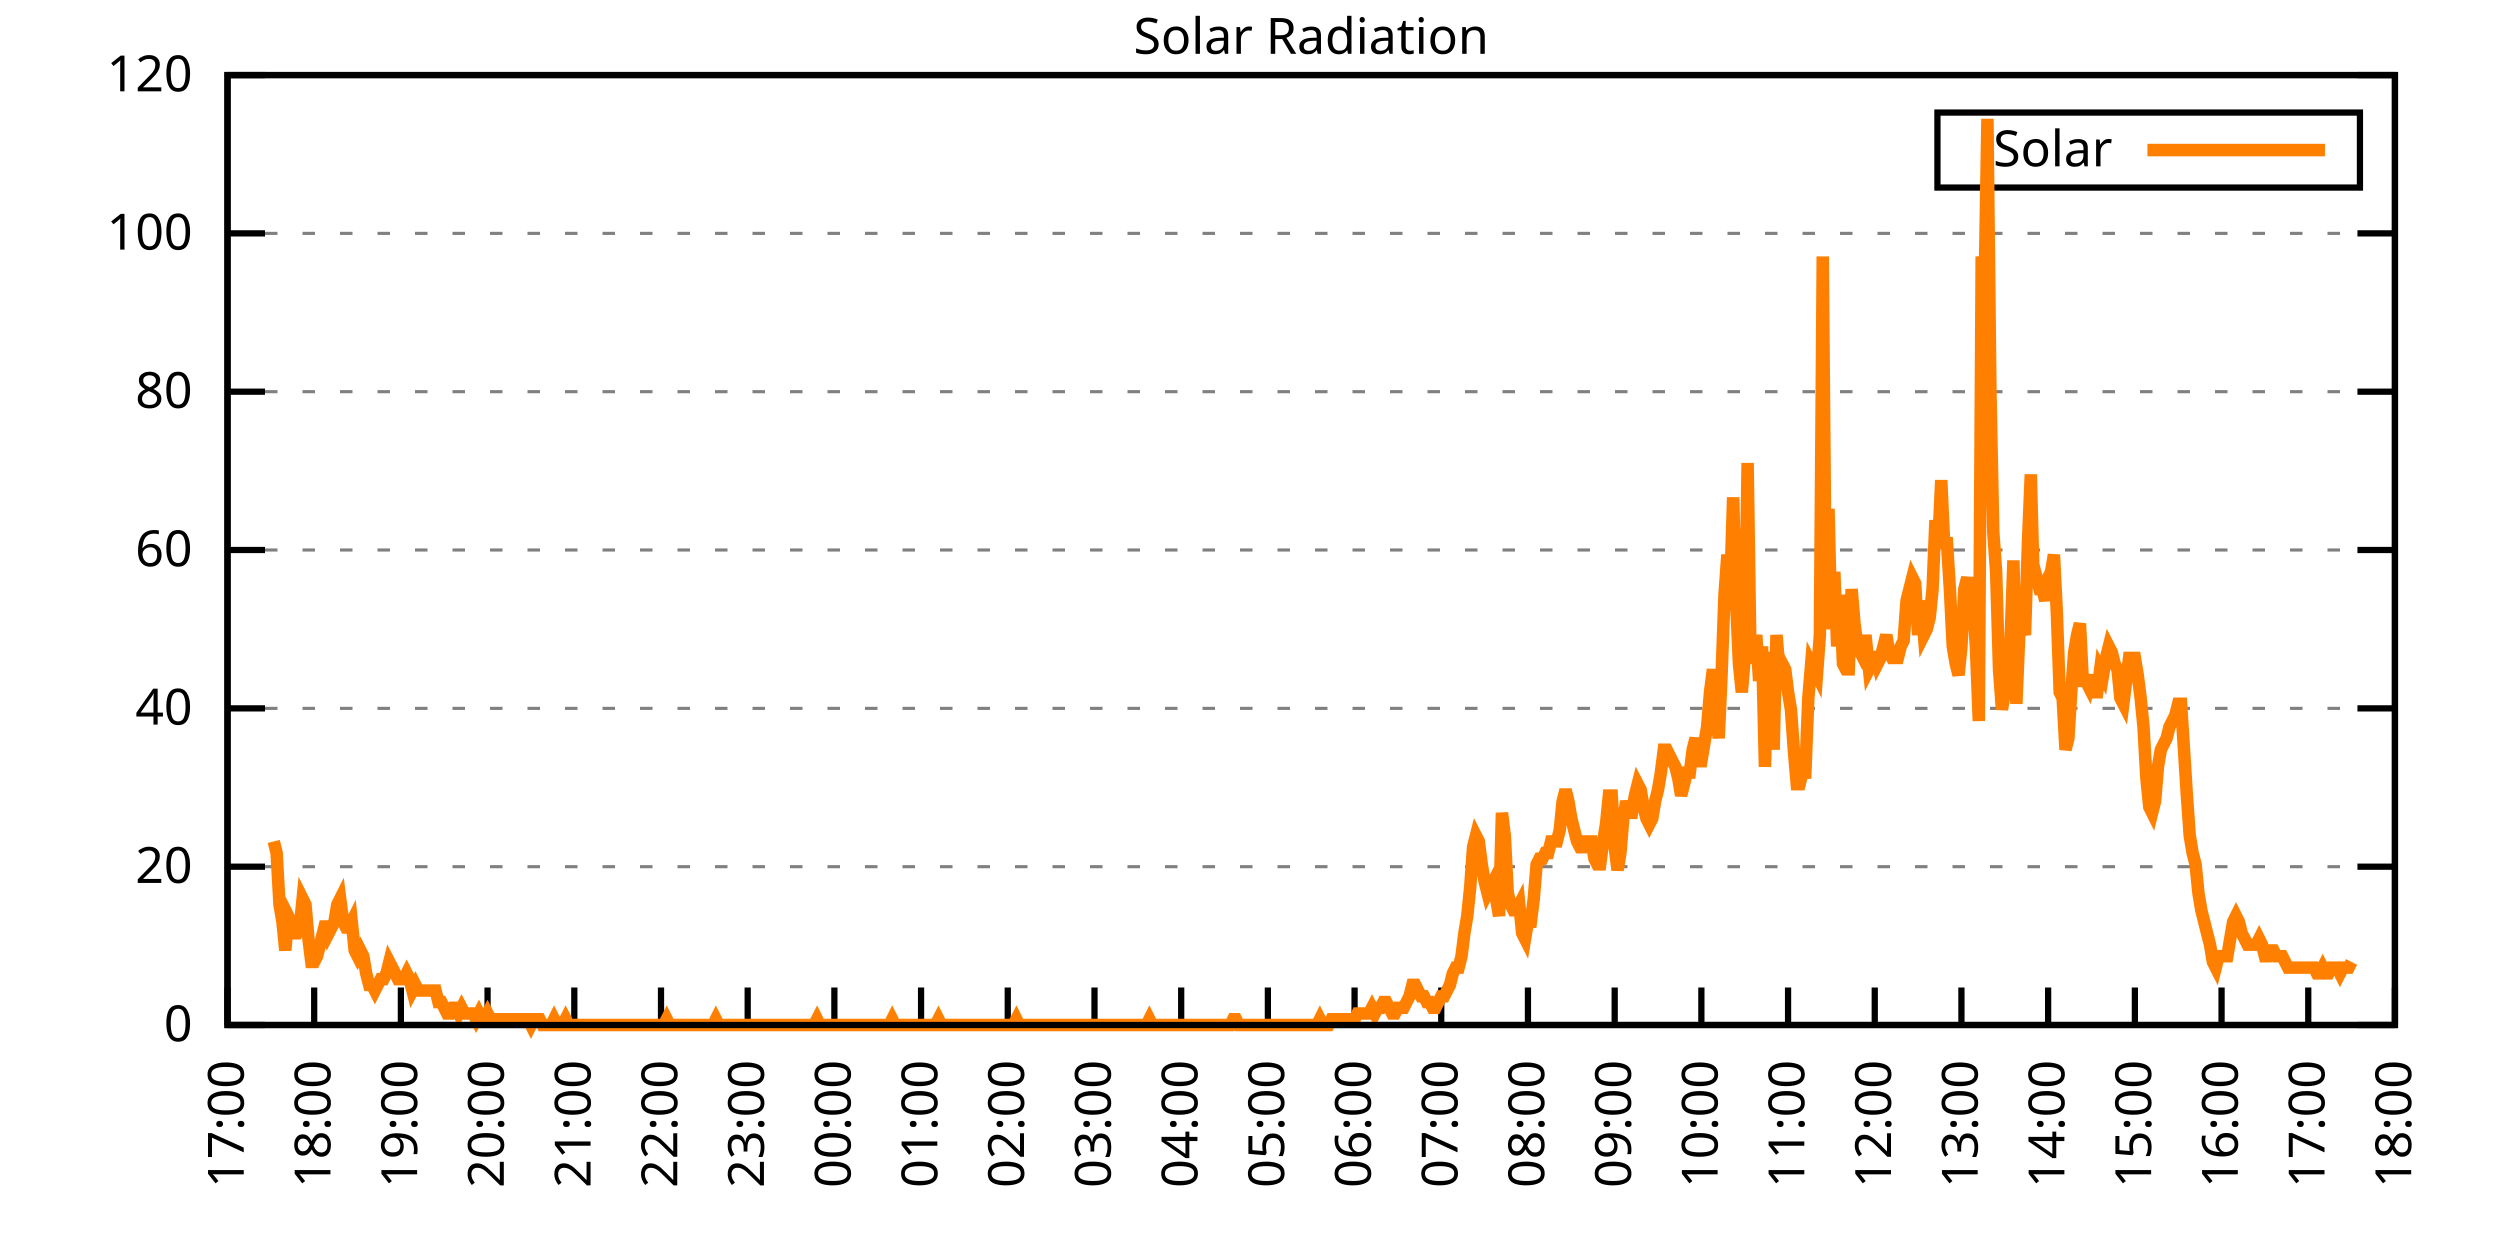
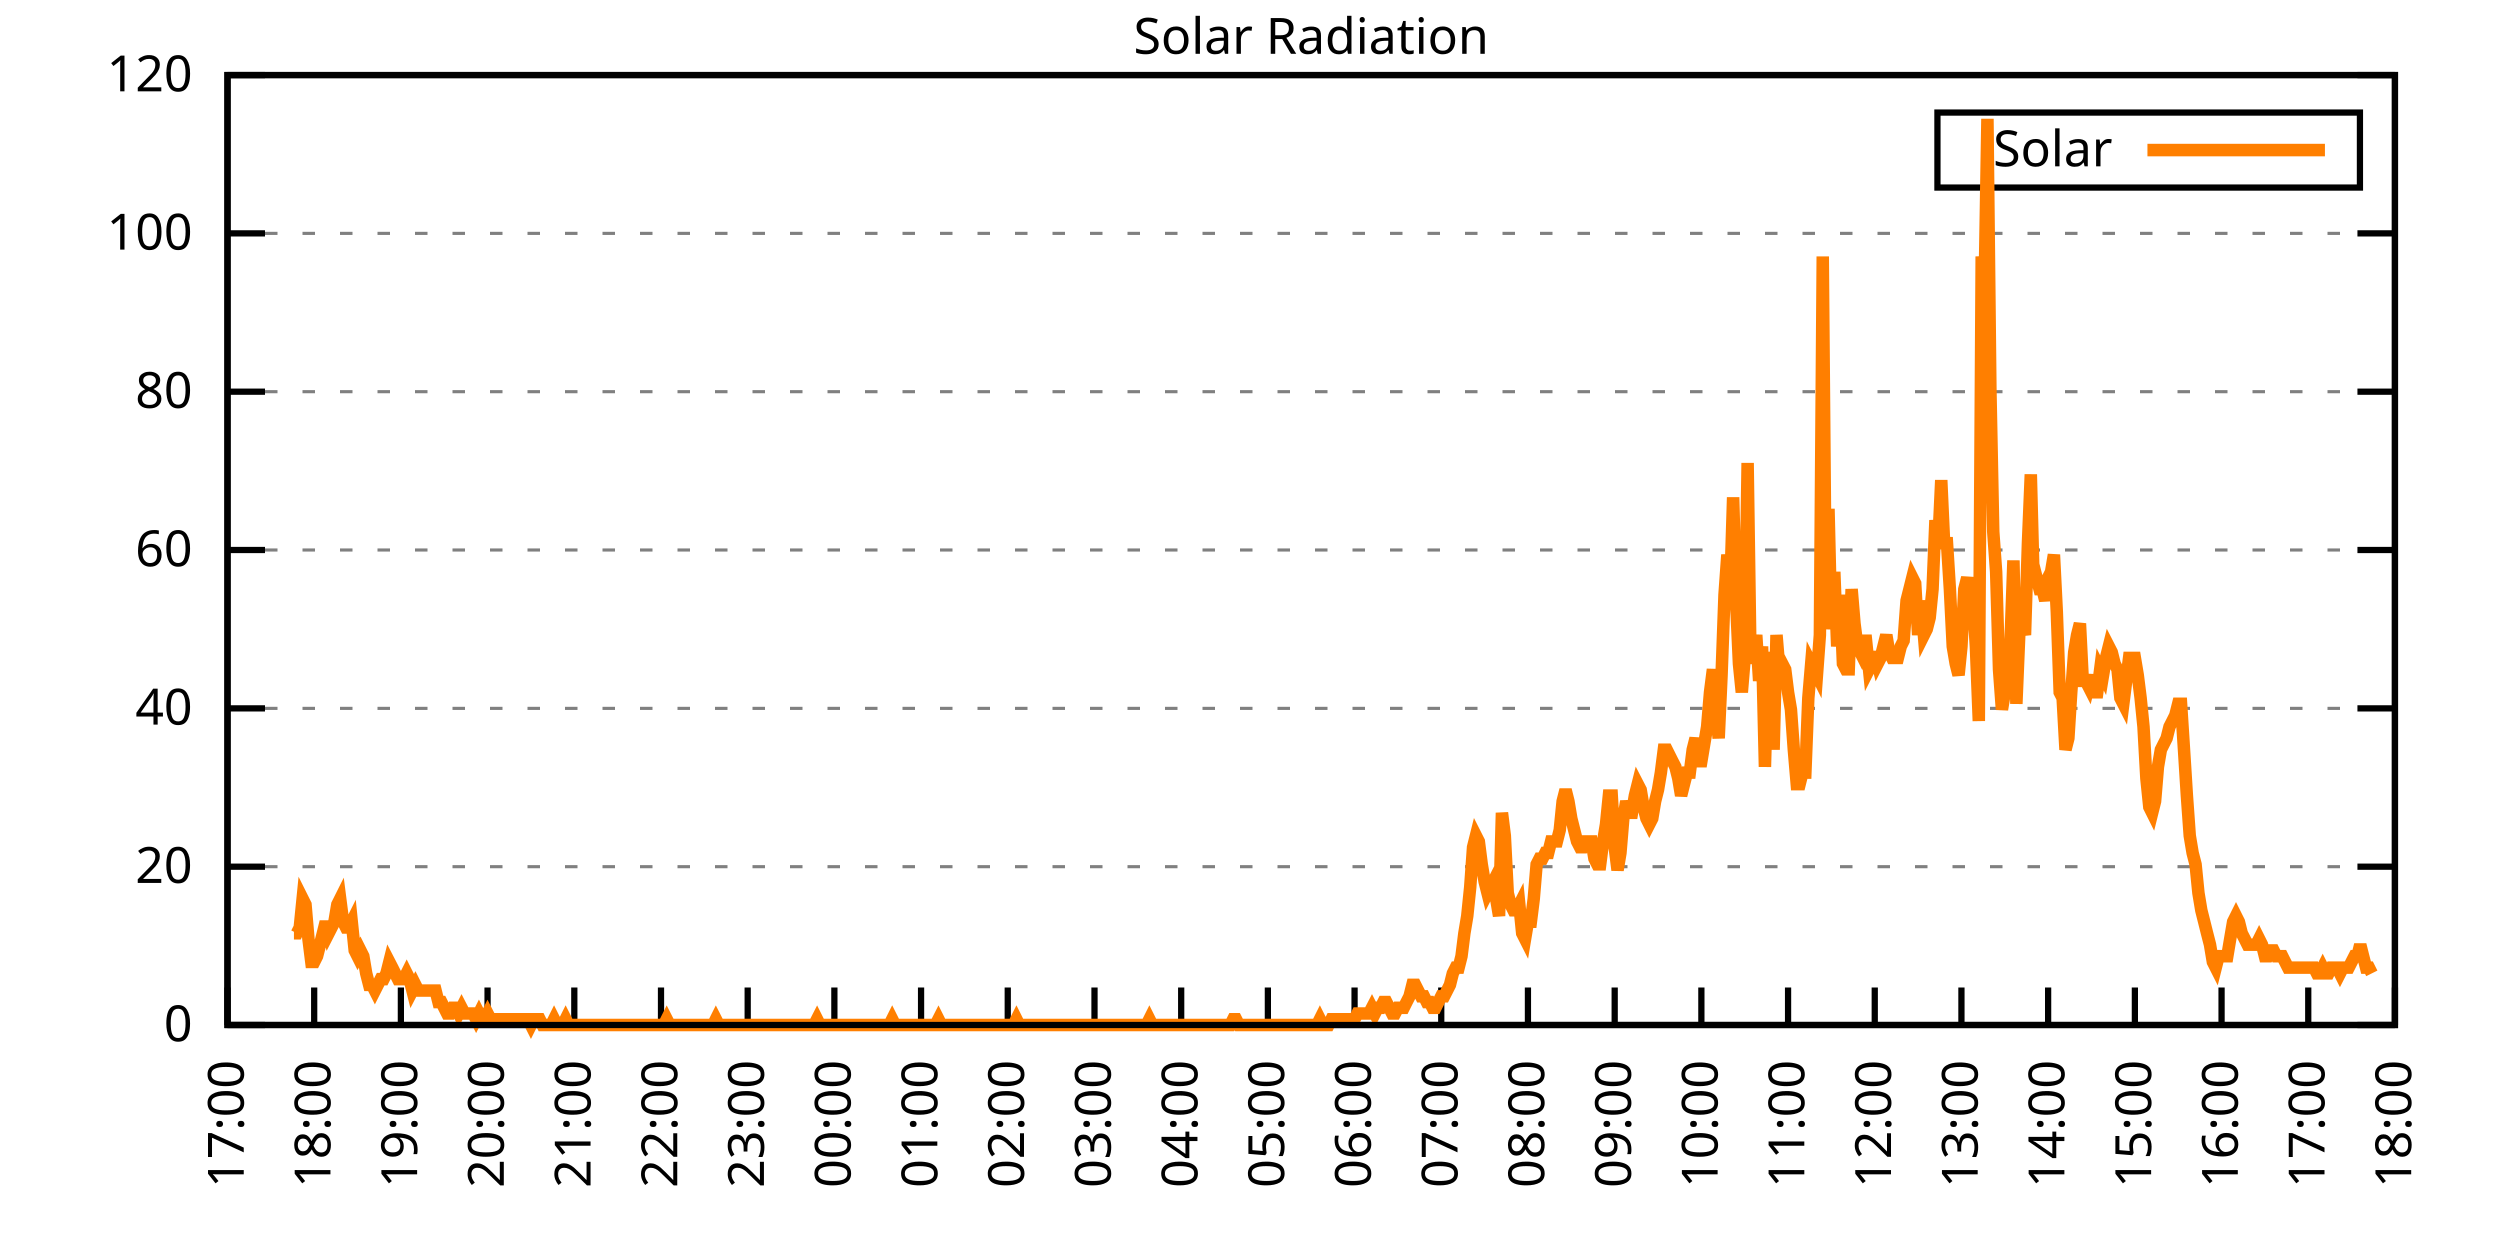
<svg xmlns="http://www.w3.org/2000/svg" xmlns:xlink="http://www.w3.org/1999/xlink" width="400" height="200" viewBox="0 0 400 200">
  <g id="gnuplot_canvas">
    <rect x="0" y="0" width="400" height="200" fill="none" />
    <defs>
      <circle id="gpDot" r="0.5" stroke-width="0.5" stroke="currentColor" />
      <path id="gpPt0" stroke-width="0.333" stroke="currentColor" d="M-1,0 h2 M0,-1 v2" />
      <path id="gpPt1" stroke-width="0.333" stroke="currentColor" d="M-1,-1 L1,1 M1,-1 L-1,1" />
      <path id="gpPt2" stroke-width="0.333" stroke="currentColor" d="M-1,0 L1,0 M0,-1 L0,1 M-1,-1 L1,1 M-1,1 L1,-1" />
      <rect id="gpPt3" stroke-width="0.333" stroke="currentColor" x="-1" y="-1" width="2" height="2" />
      <rect id="gpPt4" stroke-width="0.333" stroke="currentColor" fill="currentColor" x="-1" y="-1" width="2" height="2" />
      <circle id="gpPt5" stroke-width="0.333" stroke="currentColor" cx="0" cy="0" r="1" />
      <use xlink:href="#gpPt5" id="gpPt6" fill="currentColor" stroke="none" />
      <path id="gpPt7" stroke-width="0.333" stroke="currentColor" d="M0,-1.33 L-1.33,0.67 L1.33,0.67 z" />
      <use xlink:href="#gpPt7" id="gpPt8" fill="currentColor" stroke="none" />
      <use xlink:href="#gpPt7" id="gpPt9" stroke="currentColor" transform="rotate(180)" />
      <use xlink:href="#gpPt9" id="gpPt10" fill="currentColor" stroke="none" />
      <use xlink:href="#gpPt3" id="gpPt11" stroke="currentColor" transform="rotate(45)" />
      <use xlink:href="#gpPt11" id="gpPt12" fill="currentColor" stroke="none" />
      <path id="gpPt13" stroke-width="0.333" stroke="currentColor" d="M0,1.330 L1.265,0.411 L0.782,-1.067 L-0.782,-1.076 L-1.265,0.411 z" />
      <use xlink:href="#gpPt13" id="gpPt14" fill="currentColor" stroke="none" />
      <filter id="textbox" filterUnits="objectBoundingBox" x="0" y="0" height="1" width="1">
        <feFlood flood-color="white" flood-opacity="1" result="bgnd" />
        <feComposite in="SourceGraphic" in2="bgnd" operator="atop" />
      </filter>
      <filter id="greybox" filterUnits="objectBoundingBox" x="0" y="0" height="1" width="1">
        <feFlood flood-color="lightgrey" flood-opacity="1" result="grey" />
        <feComposite in="SourceGraphic" in2="grey" operator="atop" />
      </filter>
    </defs>
    <g fill="none" color="white" stroke="currentColor" stroke-width="1.00" stroke-linecap="butt" stroke-linejoin="miter">
</g>
    <g fill="none" color="black" stroke="currentColor" stroke-width="1.00" stroke-linecap="butt" stroke-linejoin="miter">
      <g stroke="none" shape-rendering="crispEdges">
        <polygon fill="rgb(255, 255, 255)" points="36.40,164.00 383.18,164.00 383.18,12.02 36.40,12.02 " />
      </g>
    </g>
    <g fill="none" color="black" stroke="currentColor" stroke-width="1.00" stroke-linecap="butt" stroke-linejoin="miter">
</g>
    <g fill="none" color="black" stroke="black" stroke-width="0.50" stroke-linecap="butt" stroke-linejoin="miter">
</g>
    <g fill="none" color="gray" stroke="currentColor" stroke-width="0.50" stroke-linecap="butt" stroke-linejoin="miter">
      <path stroke="gray" stroke-dasharray="2,4" class="gridline" d="M36.40,164.00 L383.19,164.00  " />
    </g>
    <g fill="none" color="gray" stroke="gray" stroke-width="1.00" stroke-linecap="butt" stroke-linejoin="miter">
</g>
    <g fill="none" color="black" stroke="currentColor" stroke-width="1.00" stroke-linecap="butt" stroke-linejoin="miter">
      <path stroke="black" d="M36.40,164.00 L42.40,164.00 M383.19,164.00 L377.19,164.00  " />
      <g transform="translate(30.80,166.60)" stroke="none" fill="black" font-family="Sans" font-size="8.00" text-anchor="end">
        <text>
          <tspan font-family="Sans"> 0</tspan>
        </text>
      </g>
    </g>
    <g fill="none" color="black" stroke="currentColor" stroke-width="1.00" stroke-linecap="butt" stroke-linejoin="miter">
</g>
    <g fill="none" color="black" stroke="black" stroke-width="0.50" stroke-linecap="butt" stroke-linejoin="miter">
</g>
    <g fill="none" color="gray" stroke="currentColor" stroke-width="0.50" stroke-linecap="butt" stroke-linejoin="miter">
      <path stroke="gray" stroke-dasharray="2,4" class="gridline" d="M36.40,138.67 L383.19,138.67  " />
    </g>
    <g fill="none" color="gray" stroke="gray" stroke-width="1.00" stroke-linecap="butt" stroke-linejoin="miter">
</g>
    <g fill="none" color="black" stroke="currentColor" stroke-width="1.00" stroke-linecap="butt" stroke-linejoin="miter">
      <path stroke="black" d="M36.40,138.67 L42.40,138.67 M383.19,138.67 L377.19,138.67  " />
      <g transform="translate(30.80,141.27)" stroke="none" fill="black" font-family="Sans" font-size="8.00" text-anchor="end">
        <text>
          <tspan font-family="Sans"> 20</tspan>
        </text>
      </g>
    </g>
    <g fill="none" color="black" stroke="currentColor" stroke-width="1.00" stroke-linecap="butt" stroke-linejoin="miter">
</g>
    <g fill="none" color="black" stroke="black" stroke-width="0.50" stroke-linecap="butt" stroke-linejoin="miter">
</g>
    <g fill="none" color="gray" stroke="currentColor" stroke-width="0.50" stroke-linecap="butt" stroke-linejoin="miter">
      <path stroke="gray" stroke-dasharray="2,4" class="gridline" d="M36.40,113.34 L383.19,113.34  " />
    </g>
    <g fill="none" color="gray" stroke="gray" stroke-width="1.00" stroke-linecap="butt" stroke-linejoin="miter">
</g>
    <g fill="none" color="black" stroke="currentColor" stroke-width="1.00" stroke-linecap="butt" stroke-linejoin="miter">
      <path stroke="black" d="M36.40,113.34 L42.40,113.34 M383.19,113.34 L377.19,113.34  " />
      <g transform="translate(30.80,115.94)" stroke="none" fill="black" font-family="Sans" font-size="8.00" text-anchor="end">
        <text>
          <tspan font-family="Sans"> 40</tspan>
        </text>
      </g>
    </g>
    <g fill="none" color="black" stroke="currentColor" stroke-width="1.00" stroke-linecap="butt" stroke-linejoin="miter">
</g>
    <g fill="none" color="black" stroke="black" stroke-width="0.50" stroke-linecap="butt" stroke-linejoin="miter">
</g>
    <g fill="none" color="gray" stroke="currentColor" stroke-width="0.50" stroke-linecap="butt" stroke-linejoin="miter">
      <path stroke="gray" stroke-dasharray="2,4" class="gridline" d="M36.40,88.00 L383.19,88.00  " />
    </g>
    <g fill="none" color="gray" stroke="gray" stroke-width="1.00" stroke-linecap="butt" stroke-linejoin="miter">
</g>
    <g fill="none" color="black" stroke="currentColor" stroke-width="1.00" stroke-linecap="butt" stroke-linejoin="miter">
      <path stroke="black" d="M36.40,88.00 L42.40,88.00 M383.19,88.00 L377.19,88.00  " />
      <g transform="translate(30.80,90.60)" stroke="none" fill="black" font-family="Sans" font-size="8.00" text-anchor="end">
        <text>
          <tspan font-family="Sans"> 60</tspan>
        </text>
      </g>
    </g>
    <g fill="none" color="black" stroke="currentColor" stroke-width="1.00" stroke-linecap="butt" stroke-linejoin="miter">
</g>
    <g fill="none" color="black" stroke="black" stroke-width="0.50" stroke-linecap="butt" stroke-linejoin="miter">
</g>
    <g fill="none" color="gray" stroke="currentColor" stroke-width="0.50" stroke-linecap="butt" stroke-linejoin="miter">
      <path stroke="gray" stroke-dasharray="2,4" class="gridline" d="M36.40,62.67 L383.19,62.67  " />
    </g>
    <g fill="none" color="gray" stroke="gray" stroke-width="1.00" stroke-linecap="butt" stroke-linejoin="miter">
</g>
    <g fill="none" color="black" stroke="currentColor" stroke-width="1.00" stroke-linecap="butt" stroke-linejoin="miter">
      <path stroke="black" d="M36.40,62.67 L42.40,62.67 M383.19,62.67 L377.19,62.67  " />
      <g transform="translate(30.80,65.27)" stroke="none" fill="black" font-family="Sans" font-size="8.00" text-anchor="end">
        <text>
          <tspan font-family="Sans"> 80</tspan>
        </text>
      </g>
    </g>
    <g fill="none" color="black" stroke="currentColor" stroke-width="1.00" stroke-linecap="butt" stroke-linejoin="miter">
</g>
    <g fill="none" color="black" stroke="black" stroke-width="0.50" stroke-linecap="butt" stroke-linejoin="miter">
</g>
    <g fill="none" color="gray" stroke="currentColor" stroke-width="0.50" stroke-linecap="butt" stroke-linejoin="miter">
      <path stroke="gray" stroke-dasharray="2,4" class="gridline" d="M36.40,37.34 L383.19,37.34  " />
    </g>
    <g fill="none" color="gray" stroke="gray" stroke-width="1.00" stroke-linecap="butt" stroke-linejoin="miter">
</g>
    <g fill="none" color="black" stroke="currentColor" stroke-width="1.00" stroke-linecap="butt" stroke-linejoin="miter">
      <path stroke="black" d="M36.40,37.34 L42.40,37.34 M383.19,37.34 L377.19,37.34  " />
      <g transform="translate(30.80,39.94)" stroke="none" fill="black" font-family="Sans" font-size="8.00" text-anchor="end">
        <text>
          <tspan font-family="Sans"> 100</tspan>
        </text>
      </g>
    </g>
    <g fill="none" color="black" stroke="currentColor" stroke-width="1.00" stroke-linecap="butt" stroke-linejoin="miter">
</g>
    <g fill="none" color="black" stroke="black" stroke-width="0.50" stroke-linecap="butt" stroke-linejoin="miter">
</g>
    <g fill="none" color="gray" stroke="currentColor" stroke-width="0.50" stroke-linecap="butt" stroke-linejoin="miter">
      <path stroke="gray" stroke-dasharray="2,4" class="gridline" d="M36.40,12.01 L383.19,12.01  " />
    </g>
    <g fill="none" color="gray" stroke="gray" stroke-width="1.00" stroke-linecap="butt" stroke-linejoin="miter">
</g>
    <g fill="none" color="black" stroke="currentColor" stroke-width="1.00" stroke-linecap="butt" stroke-linejoin="miter">
      <path stroke="black" d="M36.40,12.01 L42.40,12.01 M383.19,12.01 L377.19,12.01  " />
      <g transform="translate(30.80,14.61)" stroke="none" fill="black" font-family="Sans" font-size="8.00" text-anchor="end">
        <text>
          <tspan font-family="Sans"> 120</tspan>
        </text>
      </g>
    </g>
    <g fill="none" color="black" stroke="currentColor" stroke-width="1.00" stroke-linecap="butt" stroke-linejoin="miter">
      <path stroke="black" d="M36.40,164.00 L36.40,158.00  " />
      <g transform="translate(39.00,169.60) rotate(270.00)" stroke="none" fill="black" font-family="Sans" font-size="8.00" text-anchor="end">
        <text>
          <tspan font-family="Sans">17:00</tspan>
        </text>
      </g>
    </g>
    <g fill="none" color="black" stroke="currentColor" stroke-width="1.00" stroke-linecap="butt" stroke-linejoin="miter">
      <path stroke="black" d="M50.27,164.00 L50.27,158.00  " />
      <g transform="translate(52.87,169.60) rotate(270.00)" stroke="none" fill="black" font-family="Sans" font-size="8.00" text-anchor="end">
        <text>
          <tspan font-family="Sans">18:00</tspan>
        </text>
      </g>
    </g>
    <g fill="none" color="black" stroke="currentColor" stroke-width="1.00" stroke-linecap="butt" stroke-linejoin="miter">
      <path stroke="black" d="M64.14,164.00 L64.14,158.00  " />
      <g transform="translate(66.74,169.60) rotate(270.00)" stroke="none" fill="black" font-family="Sans" font-size="8.00" text-anchor="end">
        <text>
          <tspan font-family="Sans">19:00</tspan>
        </text>
      </g>
    </g>
    <g fill="none" color="black" stroke="currentColor" stroke-width="1.00" stroke-linecap="butt" stroke-linejoin="miter">
      <path stroke="black" d="M78.01,164.00 L78.01,158.00  " />
      <g transform="translate(80.61,169.60) rotate(270.00)" stroke="none" fill="black" font-family="Sans" font-size="8.00" text-anchor="end">
        <text>
          <tspan font-family="Sans">20:00</tspan>
        </text>
      </g>
    </g>
    <g fill="none" color="black" stroke="currentColor" stroke-width="1.00" stroke-linecap="butt" stroke-linejoin="miter">
      <path stroke="black" d="M91.89,164.00 L91.89,158.00  " />
      <g transform="translate(94.49,169.60) rotate(270.00)" stroke="none" fill="black" font-family="Sans" font-size="8.00" text-anchor="end">
        <text>
          <tspan font-family="Sans">21:00</tspan>
        </text>
      </g>
    </g>
    <g fill="none" color="black" stroke="currentColor" stroke-width="1.00" stroke-linecap="butt" stroke-linejoin="miter">
      <path stroke="black" d="M105.76,164.00 L105.76,158.00  " />
      <g transform="translate(108.36,169.60) rotate(270.00)" stroke="none" fill="black" font-family="Sans" font-size="8.00" text-anchor="end">
        <text>
          <tspan font-family="Sans">22:00</tspan>
        </text>
      </g>
    </g>
    <g fill="none" color="black" stroke="currentColor" stroke-width="1.00" stroke-linecap="butt" stroke-linejoin="miter">
      <path stroke="black" d="M119.63,164.00 L119.63,158.00  " />
      <g transform="translate(122.23,169.60) rotate(270.00)" stroke="none" fill="black" font-family="Sans" font-size="8.00" text-anchor="end">
        <text>
          <tspan font-family="Sans">23:00</tspan>
        </text>
      </g>
    </g>
    <g fill="none" color="black" stroke="currentColor" stroke-width="1.00" stroke-linecap="butt" stroke-linejoin="miter">
      <path stroke="black" d="M133.50,164.00 L133.50,158.00  " />
      <g transform="translate(136.10,169.60) rotate(270.00)" stroke="none" fill="black" font-family="Sans" font-size="8.00" text-anchor="end">
        <text>
          <tspan font-family="Sans">00:00</tspan>
        </text>
      </g>
    </g>
    <g fill="none" color="black" stroke="currentColor" stroke-width="1.00" stroke-linecap="butt" stroke-linejoin="miter">
      <path stroke="black" d="M147.37,164.00 L147.37,158.00  " />
      <g transform="translate(149.97,169.60) rotate(270.00)" stroke="none" fill="black" font-family="Sans" font-size="8.00" text-anchor="end">
        <text>
          <tspan font-family="Sans">01:00</tspan>
        </text>
      </g>
    </g>
    <g fill="none" color="black" stroke="currentColor" stroke-width="1.00" stroke-linecap="butt" stroke-linejoin="miter">
      <path stroke="black" d="M161.24,164.00 L161.24,158.00  " />
      <g transform="translate(163.84,169.60) rotate(270.00)" stroke="none" fill="black" font-family="Sans" font-size="8.00" text-anchor="end">
        <text>
          <tspan font-family="Sans">02:00</tspan>
        </text>
      </g>
    </g>
    <g fill="none" color="black" stroke="currentColor" stroke-width="1.00" stroke-linecap="butt" stroke-linejoin="miter">
      <path stroke="black" d="M175.12,164.00 L175.12,158.00  " />
      <g transform="translate(177.72,169.60) rotate(270.00)" stroke="none" fill="black" font-family="Sans" font-size="8.00" text-anchor="end">
        <text>
          <tspan font-family="Sans">03:00</tspan>
        </text>
      </g>
    </g>
    <g fill="none" color="black" stroke="currentColor" stroke-width="1.00" stroke-linecap="butt" stroke-linejoin="miter">
      <path stroke="black" d="M188.99,164.00 L188.99,158.00  " />
      <g transform="translate(191.59,169.60) rotate(270.00)" stroke="none" fill="black" font-family="Sans" font-size="8.00" text-anchor="end">
        <text>
          <tspan font-family="Sans">04:00</tspan>
        </text>
      </g>
    </g>
    <g fill="none" color="black" stroke="currentColor" stroke-width="1.00" stroke-linecap="butt" stroke-linejoin="miter">
      <path stroke="black" d="M202.86,164.00 L202.86,158.00  " />
      <g transform="translate(205.46,169.60) rotate(270.00)" stroke="none" fill="black" font-family="Sans" font-size="8.00" text-anchor="end">
        <text>
          <tspan font-family="Sans">05:00</tspan>
        </text>
      </g>
    </g>
    <g fill="none" color="black" stroke="currentColor" stroke-width="1.00" stroke-linecap="butt" stroke-linejoin="miter">
      <path stroke="black" d="M216.73,164.00 L216.73,158.00  " />
      <g transform="translate(219.33,169.60) rotate(270.00)" stroke="none" fill="black" font-family="Sans" font-size="8.00" text-anchor="end">
        <text>
          <tspan font-family="Sans">06:00</tspan>
        </text>
      </g>
    </g>
    <g fill="none" color="black" stroke="currentColor" stroke-width="1.00" stroke-linecap="butt" stroke-linejoin="miter">
      <path stroke="black" d="M230.60,164.00 L230.60,158.00  " />
      <g transform="translate(233.20,169.60) rotate(270.00)" stroke="none" fill="black" font-family="Sans" font-size="8.00" text-anchor="end">
        <text>
          <tspan font-family="Sans">07:00</tspan>
        </text>
      </g>
    </g>
    <g fill="none" color="black" stroke="currentColor" stroke-width="1.00" stroke-linecap="butt" stroke-linejoin="miter">
      <path stroke="black" d="M244.47,164.00 L244.47,158.00  " />
      <g transform="translate(247.07,169.60) rotate(270.00)" stroke="none" fill="black" font-family="Sans" font-size="8.00" text-anchor="end">
        <text>
          <tspan font-family="Sans">08:00</tspan>
        </text>
      </g>
    </g>
    <g fill="none" color="black" stroke="currentColor" stroke-width="1.00" stroke-linecap="butt" stroke-linejoin="miter">
      <path stroke="black" d="M258.35,164.00 L258.35,158.00  " />
      <g transform="translate(260.95,169.60) rotate(270.00)" stroke="none" fill="black" font-family="Sans" font-size="8.00" text-anchor="end">
        <text>
          <tspan font-family="Sans">09:00</tspan>
        </text>
      </g>
    </g>
    <g fill="none" color="black" stroke="currentColor" stroke-width="1.00" stroke-linecap="butt" stroke-linejoin="miter">
      <path stroke="black" d="M272.22,164.00 L272.22,158.00  " />
      <g transform="translate(274.82,169.60) rotate(270.00)" stroke="none" fill="black" font-family="Sans" font-size="8.00" text-anchor="end">
        <text>
          <tspan font-family="Sans">10:00</tspan>
        </text>
      </g>
    </g>
    <g fill="none" color="black" stroke="currentColor" stroke-width="1.00" stroke-linecap="butt" stroke-linejoin="miter">
      <path stroke="black" d="M286.09,164.00 L286.09,158.00  " />
      <g transform="translate(288.69,169.60) rotate(270.00)" stroke="none" fill="black" font-family="Sans" font-size="8.00" text-anchor="end">
        <text>
          <tspan font-family="Sans">11:00</tspan>
        </text>
      </g>
    </g>
    <g fill="none" color="black" stroke="currentColor" stroke-width="1.00" stroke-linecap="butt" stroke-linejoin="miter">
      <path stroke="black" d="M299.96,164.00 L299.96,158.00  " />
      <g transform="translate(302.56,169.60) rotate(270.00)" stroke="none" fill="black" font-family="Sans" font-size="8.00" text-anchor="end">
        <text>
          <tspan font-family="Sans">12:00</tspan>
        </text>
      </g>
    </g>
    <g fill="none" color="black" stroke="currentColor" stroke-width="1.00" stroke-linecap="butt" stroke-linejoin="miter">
      <path stroke="black" d="M313.83,164.00 L313.83,158.00  " />
      <g transform="translate(316.43,169.60) rotate(270.00)" stroke="none" fill="black" font-family="Sans" font-size="8.00" text-anchor="end">
        <text>
          <tspan font-family="Sans">13:00</tspan>
        </text>
      </g>
    </g>
    <g fill="none" color="black" stroke="currentColor" stroke-width="1.00" stroke-linecap="butt" stroke-linejoin="miter">
      <path stroke="black" d="M327.70,164.00 L327.70,158.00  " />
      <g transform="translate(330.30,169.60) rotate(270.00)" stroke="none" fill="black" font-family="Sans" font-size="8.00" text-anchor="end">
        <text>
          <tspan font-family="Sans">14:00</tspan>
        </text>
      </g>
    </g>
    <g fill="none" color="black" stroke="currentColor" stroke-width="1.00" stroke-linecap="butt" stroke-linejoin="miter">
      <path stroke="black" d="M341.58,164.00 L341.58,158.00  " />
      <g transform="translate(344.18,169.60) rotate(270.00)" stroke="none" fill="black" font-family="Sans" font-size="8.00" text-anchor="end">
        <text>
          <tspan font-family="Sans">15:00</tspan>
        </text>
      </g>
    </g>
    <g fill="none" color="black" stroke="currentColor" stroke-width="1.00" stroke-linecap="butt" stroke-linejoin="miter">
      <path stroke="black" d="M355.45,164.00 L355.45,158.00  " />
      <g transform="translate(358.05,169.60) rotate(270.00)" stroke="none" fill="black" font-family="Sans" font-size="8.00" text-anchor="end">
        <text>
          <tspan font-family="Sans">16:00</tspan>
        </text>
      </g>
    </g>
    <g fill="none" color="black" stroke="currentColor" stroke-width="1.00" stroke-linecap="butt" stroke-linejoin="miter">
      <path stroke="black" d="M369.32,164.00 L369.32,158.00  " />
      <g transform="translate(371.92,169.60) rotate(270.00)" stroke="none" fill="black" font-family="Sans" font-size="8.00" text-anchor="end">
        <text>
          <tspan font-family="Sans">17:00</tspan>
        </text>
      </g>
    </g>
    <g fill="none" color="black" stroke="currentColor" stroke-width="1.00" stroke-linecap="butt" stroke-linejoin="miter">
      <path stroke="black" d="M383.19,164.00 L383.19,158.00  " />
      <g transform="translate(385.79,169.60) rotate(270.00)" stroke="none" fill="black" font-family="Sans" font-size="8.00" text-anchor="end">
        <text>
          <tspan font-family="Sans">18:00</tspan>
        </text>
      </g>
    </g>
    <g fill="none" color="black" stroke="currentColor" stroke-width="1.00" stroke-linecap="butt" stroke-linejoin="miter">
</g>
    <g fill="none" color="black" stroke="currentColor" stroke-width="1.00" stroke-linecap="butt" stroke-linejoin="miter">
      <path stroke="black" d="M36.40,12.01 L36.40,164.00 L383.19,164.00 L383.19,12.01 L36.40,12.01 Z  " />
    </g>
    <g fill="none" color="black" stroke="currentColor" stroke-width="1.00" stroke-linecap="butt" stroke-linejoin="miter">
</g>
    <g fill="none" color="black" stroke="currentColor" stroke-width="1.00" stroke-linecap="butt" stroke-linejoin="miter">
      <path stroke="black" d="M309.99,30.01 L309.99,18.01 L377.59,18.01 L377.59,30.01 L309.99,30.01 Z  " />
    </g>
    <g id="Solar_Radiation_plot_1">
      <g fill="none" color="white" stroke="black" stroke-width="2.00" stroke-linecap="butt" stroke-linejoin="miter">
</g>
      <g fill="none" color="black" stroke="currentColor" stroke-width="2.00" stroke-linecap="butt" stroke-linejoin="miter">
        <g transform="translate(337.99,26.61)" stroke="none" fill="black" font-family="Sans" font-size="8.00" text-anchor="end">
          <text>
            <tspan font-family="Sans">Solar</tspan>
          </text>
        </g>
      </g>
      <g fill="none" color="black" stroke="currentColor" stroke-width="2.00" stroke-linecap="butt" stroke-linejoin="miter">
-         <path stroke="rgb(255, 127,   0)" d="M343.59,24.01 L371.99,24.01 M43.80,134.63 L44.26,136.47 L44.72,144.73 L45.19,147.48 L45.65,152.07 L46.11,146.56   L46.57,147.48 L47.03,149.32 L47.50,149.32 L47.96,148.40 L48.42,143.81 L48.88,144.73 L49.35,150.23 L49.81,153.91   L50.27,153.91 L50.73,152.99 L51.20,151.15 L51.66,149.32 L52.12,147.48 L52.58,149.32 L53.05,148.40 L53.51,147.48   L53.97,144.73 L54.43,143.81 L54.90,147.48 L55.36,148.40 L55.82,148.40 L56.28,147.48 L56.75,152.07 L57.21,152.99   L57.67,152.07 L58.13,152.99 L58.59,155.74 L59.06,157.58 L59.52,157.58 L59.98,158.49 L60.44,157.58 L60.91,156.66   L61.37,156.66 L61.83,155.74 L62.29,153.91 L62.76,154.82 L63.22,155.74 L63.68,156.66 L64.14,156.66 L64.61,156.66   L65.07,155.74 L65.53,156.66 L65.99,158.49 L66.46,157.58 L66.92,158.49 L67.38,158.49 L67.84,158.49 L68.30,158.49   L68.77,158.49 L69.23,158.49 L69.69,158.49 L70.15,160.33 L70.62,160.33 L71.08,161.25 L71.54,162.16 L72.00,162.16   L72.47,161.25 L72.93,161.25 L73.39,162.16 L73.85,161.25 L74.32,162.16 L74.78,162.16 L75.24,162.16 L75.70,162.16   L76.17,163.08 L76.63,162.16 L77.09,163.08 L77.55,163.08 L78.01,162.16 L78.48,163.08 L78.94,163.08 L79.40,163.08   L79.86,163.08 L80.33,163.08 L80.79,163.08 L81.25,163.08 L81.71,163.08 L82.18,163.08 L82.64,163.08 L83.10,163.08   L83.56,163.08 L84.03,163.08 L84.49,163.08 L84.95,164.00 L85.41,163.08 L85.88,163.08 L86.34,163.08 L86.80,164.00   L87.26,164.00 L87.72,164.00 L88.19,164.00 L88.65,163.08 L89.11,164.00 L89.57,164.00 L90.04,164.00 L90.50,163.08   L90.96,164.00 L91.42,164.00 L91.89,164.00 L92.35,164.00 L92.81,164.00 L93.27,164.00 L93.74,164.00 L94.20,164.00   L94.66,164.00 L95.12,164.00 L95.59,164.00 L96.05,164.00 L96.51,164.00 L96.97,164.00 L97.44,164.00 L97.90,164.00   L98.36,164.00 L98.82,164.00 L99.28,164.00 L99.75,164.00 L100.21,164.00 L100.67,164.00 L101.13,164.00 L101.60,164.00   L102.06,164.00 L102.52,164.00 L102.98,164.00 L103.45,164.00 L103.91,164.00 L104.37,164.00 L104.83,164.00 L105.30,164.00   L105.76,164.00 L106.22,164.00 L106.68,163.08 L107.15,164.00 L107.61,164.00 L108.07,164.00 L108.53,164.00 L108.99,164.00   L109.46,164.00 L109.92,164.00 L110.38,164.00 L110.84,164.00 L111.31,164.00 L111.77,164.00 L112.23,164.00 L112.69,164.00   L113.16,164.00 L113.62,164.00 L114.08,164.00 L114.54,163.08 L115.01,164.00 L115.47,164.00 L115.93,164.00 L116.39,164.00   L116.86,164.00 L117.32,164.00 L117.78,164.00 L118.24,164.00 L118.70,164.00 L119.17,164.00 L119.63,164.00 L120.09,164.00   L120.55,164.00 L121.02,164.00 L121.48,164.00 L121.94,164.00 L122.40,164.00 L122.87,164.00 L123.33,164.00 L123.79,164.00   L124.25,164.00 L124.72,164.00 L125.18,164.00 L125.64,164.00 L126.10,164.00 L126.57,164.00 L127.03,164.00 L127.49,164.00   L127.95,164.00 L128.41,164.00 L128.88,164.00 L129.34,164.00 L129.80,164.00 L130.26,164.00 L130.73,163.08 L131.19,164.00   L131.65,164.00 L132.11,164.00 L132.58,164.00 L133.04,164.00 L133.50,164.00 L133.96,164.00 L134.43,164.00 L134.89,164.00   L135.35,164.00 L135.81,164.00 L136.28,164.00 L136.74,164.00 L137.20,164.00 L137.66,164.00 L138.13,164.00 L138.59,164.00   L139.05,164.00 L139.51,164.00 L139.97,164.00 L140.44,164.00 L140.90,164.00 L141.36,164.00 L141.82,164.00 L142.29,164.00   L142.75,163.08 L143.21,164.00 L143.67,164.00 L144.14,164.00 L144.60,164.00 L145.06,164.00 L145.52,164.00 L145.99,164.00   L146.45,164.00 L146.91,164.00 L147.37,164.00 L147.84,164.00 L148.30,164.00 L148.76,164.00 L149.22,164.00 L149.68,164.00   L150.15,163.08 L150.61,164.00 L151.07,164.00 L151.53,164.00 L152.00,164.00 L152.46,164.00 L152.92,164.00 L153.38,164.00   L153.85,164.00 L154.31,164.00 L154.77,164.00 L155.23,164.00 L155.70,164.00 L156.16,164.00 L156.62,164.00 L157.08,164.00   L157.55,164.00 L158.01,164.00 L158.47,164.00 L158.93,164.00 L159.39,164.00 L159.86,164.00 L160.32,164.00 L160.78,164.00   L161.24,164.00 L161.71,164.00 L162.17,164.00 L162.63,163.08 L163.09,164.00 L163.56,164.00 L164.02,164.00 L164.48,164.00   L164.94,164.00 L165.41,164.00 L165.87,164.00 L166.33,164.00 L166.79,164.00 L167.26,164.00 L167.72,164.00 L168.18,164.00   L168.64,164.00 L169.10,164.00 L169.57,164.00 L170.03,164.00 L170.49,164.00 L170.95,164.00 L171.42,164.00 L171.88,164.00   L172.34,164.00 L172.80,164.00 L173.27,164.00 L173.73,164.00 L174.19,164.00 L174.65,164.00 L175.12,164.00 L175.58,164.00   L176.04,164.00 L176.50,164.00 L176.97,164.00 L177.43,164.00 L177.89,164.00 L178.35,164.00 L178.82,164.00 L179.28,164.00   L179.74,164.00 L180.20,164.00 L180.66,164.00 L181.13,164.00 L181.59,164.00 L182.05,164.00 L182.51,164.00 L182.98,164.00   L183.44,164.00 L183.90,163.08 L184.36,164.00 L184.83,164.00 L185.29,164.00 L185.75,164.00 L186.21,164.00 L186.68,164.00   L187.14,164.00 L187.60,164.00 L188.06,164.00 L188.53,164.00 L188.99,164.00 L189.45,164.00 L189.91,164.00 L190.37,164.00   L190.84,164.00 L191.30,164.00 L191.76,164.00 L192.22,164.00 L192.69,164.00 L193.15,164.00 L193.61,164.00 L194.07,164.00   L194.54,164.00 L195.00,164.00 L195.46,164.00 L195.92,164.00 L196.39,164.00 L196.85,164.00 L197.31,163.08 L197.77,163.08   L198.24,164.00 L198.70,164.00 L199.16,164.00 L199.62,164.00 L200.08,164.00 L200.55,164.00 L201.01,164.00 L201.47,164.00   L201.93,164.00 L202.40,164.00 L202.86,164.00 L203.32,164.00 L203.78,164.00 L204.25,164.00 L204.71,164.00 L205.17,164.00   L205.63,164.00 L206.10,164.00 L206.56,164.00 L207.02,164.00 L207.48,164.00 L207.95,164.00 L208.41,164.00 L208.87,164.00   L209.33,164.00 L209.80,164.00 L210.26,164.00 L210.72,164.00 L211.18,163.08 L211.64,164.00 L212.11,164.00 L212.57,164.00   L213.03,163.08 L213.49,163.08 L213.96,163.08 L214.42,163.08 L214.88,163.08 L215.34,163.08 L215.81,163.08 L216.27,163.08   L216.73,163.08 L217.19,162.16 L217.66,162.16 L218.12,162.16 L218.58,162.16 L219.04,162.16 L219.51,161.25 L219.97,162.16   L220.43,161.25 L220.89,161.25 L221.35,160.33 L221.82,160.33 L222.28,161.25 L222.74,162.16 L223.20,162.16 L223.67,161.25   L224.13,161.25 L224.59,161.25 L225.05,160.33 L225.52,159.41 L225.98,157.58 L226.44,157.58 L226.90,158.49 L227.37,159.41   L227.83,159.41 L228.29,160.33 L228.75,160.33 L229.22,161.25 L229.68,161.25 L230.14,160.33 L230.60,159.41 L231.06,159.41   L231.53,158.49 L231.99,157.58 L232.45,155.74 L232.91,154.82 L233.38,154.82 L233.84,152.99 L234.30,149.32 L234.76,146.56   L235.23,141.98 L235.69,135.55 L236.15,133.72 L236.61,134.63 L237.08,138.30 L237.54,141.06 L238.00,142.89 L238.46,141.98   L238.93,141.06 L239.39,143.81 L239.85,146.56 L240.31,130.05 L240.77,133.72 L241.24,142.89 L241.70,144.73 L242.16,145.65   L242.62,145.65 L243.09,144.73 L243.55,149.32 L244.01,150.23 L244.47,147.48 L244.94,147.48 L245.40,143.81 L245.86,138.30   L246.32,137.39 L246.79,137.39 L247.25,136.47 L247.71,136.47 L248.17,134.63 L248.64,134.63 L249.10,134.63 L249.56,132.80   L250.02,128.21 L250.49,126.37 L250.95,128.21 L251.41,130.96 L251.87,132.80 L252.33,134.63 L252.80,135.55 L253.26,135.55   L253.72,134.63 L254.18,134.63 L254.65,134.63 L255.11,137.39 L255.57,138.30 L256.03,138.30 L256.50,134.63 L256.96,131.88   L257.42,127.29 L257.88,127.29 L258.35,135.55 L258.81,139.22 L259.27,136.47 L259.73,130.96 L260.20,128.21 L260.66,130.05   L261.12,130.05 L261.58,127.29 L262.04,125.46 L262.51,126.37 L262.97,129.13 L263.43,130.96 L263.89,131.88 L264.36,130.96   L264.82,128.21 L265.28,126.37 L265.74,123.62 L266.21,119.95 L266.67,119.95 L267.13,120.87 L267.59,121.79 L268.06,122.70   L268.52,124.54 L268.98,127.29 L269.44,125.46 L269.91,123.62 L270.37,123.62 L270.83,119.95 L271.29,118.12 L271.75,121.79   L272.22,121.79 L272.68,119.03 L273.14,116.28 L273.60,110.77 L274.07,107.10 L274.53,113.53 L274.99,118.12 L275.45,108.02   L275.92,95.17 L276.38,88.75 L276.84,94.26 L277.30,79.57 L277.77,96.09 L278.23,106.19 L278.69,110.77 L279.15,105.27   L279.62,74.07 L280.08,105.27 L280.54,105.27 L281.00,101.60 L281.46,108.94 L281.93,103.43 L282.39,122.70 L282.85,105.27   L283.31,105.27 L283.78,119.95 L284.24,101.60 L284.70,107.10 L285.16,106.19 L285.63,107.10 L286.09,110.77 L286.55,113.53   L287.01,119.95 L287.48,125.46 L287.94,125.46 L288.40,123.62 L288.86,123.62 L289.33,111.69 L289.79,106.19 L290.25,107.10   L290.71,108.02 L291.18,101.60 L291.64,41.03 L292.10,94.26 L292.56,81.41 L293.02,100.68 L293.49,91.50 L293.95,103.43   L294.41,95.17 L294.87,106.19 L295.34,107.10 L295.80,107.10 L296.26,94.26 L296.72,99.76 L297.19,103.43 L297.65,104.35   L298.11,102.51 L298.57,102.51 L299.04,107.10 L299.50,106.19 L299.96,104.35 L300.42,106.19 L300.89,105.27 L301.35,103.43   L301.81,101.60 L302.27,104.35 L302.73,105.27 L303.20,105.27 L303.66,105.27 L304.12,103.43 L304.58,102.51 L305.05,96.09   L305.51,94.26 L305.97,92.42 L306.43,93.34 L306.90,101.60 L307.36,96.09 L307.82,101.60 L308.28,100.68 L308.75,98.84   L309.21,94.26 L309.67,83.24 L310.13,86.91 L310.60,76.82 L311.06,86.91 L311.52,86.91 L311.98,94.26 L312.44,103.43   L312.91,106.19 L313.37,108.02 L313.83,103.43 L314.29,94.26 L314.76,92.42 L315.22,96.09 L315.68,96.09 L316.14,103.43   L316.61,115.36 L317.07,41.03 L317.53,46.54 L317.99,19.01 L318.46,62.14 L318.92,85.08 L319.38,91.50 L319.84,107.10   L320.31,113.53 L320.77,110.77 L321.23,110.77 L321.69,102.51 L322.15,89.67 L322.62,112.61 L323.08,101.60 L323.54,99.76   L324.00,101.60 L324.47,86.91 L324.93,75.90 L325.39,93.34 L325.85,92.42 L326.32,94.26 L326.78,94.26 L327.24,96.09   L327.70,92.42 L328.17,91.50 L328.63,88.75 L329.09,97.93 L329.55,110.77 L330.02,111.69 L330.48,119.95 L330.94,118.12   L331.40,110.77 L331.87,104.35 L332.33,101.60 L332.79,99.76 L333.25,108.94 L333.71,108.94 L334.18,109.86 L334.64,108.02   L335.10,110.77 L335.56,110.77 L336.03,107.10 L336.49,108.02 L336.95,105.27 L337.41,103.43 L337.88,104.35 L338.34,106.19   L338.80,107.10 L339.26,111.69 L339.73,112.61 L340.19,108.94 L340.65,105.27 L341.11,105.27 L341.58,105.27 L342.04,108.02   L342.50,111.69 L342.96,116.28 L343.42,124.54 L343.89,129.13 L344.35,130.05 L344.81,128.21 L345.27,122.70 L345.74,119.95   L346.20,119.03 L346.66,118.12 L347.12,116.28 L347.59,115.36 L348.05,114.44 L348.51,112.61 L348.97,112.61 L349.44,119.95   L349.90,127.29 L350.36,133.72 L350.82,136.47 L351.29,138.30 L351.75,142.89 L352.21,145.65 L352.67,147.48 L353.13,149.32   L353.60,151.15 L354.06,153.91 L354.52,154.82 L354.98,152.99 L355.45,152.99 L355.91,152.99 L356.37,152.99 L356.83,150.23   L357.30,147.48 L357.76,146.56 L358.22,147.48 L358.68,149.32 L359.15,150.23 L359.61,151.15 L360.07,151.15 L360.53,151.15   L361.00,151.15 L361.46,150.23 L361.92,151.15 L362.38,152.99 L362.84,152.99 L363.31,152.07 L363.77,152.07 L364.23,152.99   L364.69,152.99 L365.16,152.99 L365.62,153.91 L366.08,154.82 L366.54,154.82 L367.01,154.82 L367.47,154.82 L367.93,154.82   L368.39,154.82 L368.86,154.82 L369.32,154.82 L369.78,154.82 L370.24,154.82 L370.71,155.74 L371.17,155.74 L371.63,154.82   L372.09,155.74 L372.56,155.74 L373.02,154.82 L373.48,154.82 L373.94,154.82 L374.40,155.74 L374.87,154.82 L375.33,154.82   L375.79,154.82 L376.25,153.91  " />
+         <path stroke="rgb(255, 127,   0)" d="M343.59,24.01 L371.99,24.01 M47.03,149.32 L47.50,149.32 L47.96,148.40 L48.42,143.81 L48.88,144.73 L49.35,150.23   L49.81,153.91 L50.27,153.91 L50.73,152.99 L51.20,151.15 L51.66,149.32 L52.12,147.48 L52.58,149.32 L53.05,148.40   L53.51,147.48 L53.97,144.73 L54.43,143.81 L54.90,147.48 L55.36,148.40 L55.82,148.40 L56.28,147.48 L56.75,152.07   L57.21,152.99 L57.67,152.07 L58.13,152.99 L58.59,155.74 L59.06,157.58 L59.52,157.58 L59.98,158.49 L60.44,157.58   L60.91,156.66 L61.37,156.66 L61.83,155.74 L62.29,153.91 L62.76,154.82 L63.22,155.74 L63.68,156.66 L64.14,156.66   L64.61,156.66 L65.07,155.74 L65.53,156.66 L65.99,158.49 L66.46,157.58 L66.92,158.49 L67.38,158.49 L67.84,158.49   L68.30,158.49 L68.77,158.49 L69.23,158.49 L69.69,158.49 L70.15,160.33 L70.62,160.33 L71.08,161.25 L71.54,162.16   L72.00,162.16 L72.47,161.25 L72.93,161.25 L73.39,162.16 L73.85,161.25 L74.32,162.16 L74.78,162.16 L75.24,162.16   L75.70,162.16 L76.17,163.08 L76.63,162.16 L77.09,163.08 L77.55,163.08 L78.01,162.16 L78.48,163.08 L78.94,163.08   L79.40,163.08 L79.86,163.08 L80.33,163.08 L80.79,163.08 L81.25,163.08 L81.71,163.08 L82.18,163.08 L82.64,163.08   L83.10,163.08 L83.56,163.08 L84.03,163.08 L84.49,163.08 L84.95,164.00 L85.41,163.08 L85.88,163.08 L86.34,163.08   L86.80,164.00 L87.26,164.00 L87.72,164.00 L88.19,164.00 L88.65,163.08 L89.11,164.00 L89.57,164.00 L90.04,164.00   L90.50,163.08 L90.96,164.00 L91.42,164.00 L91.89,164.00 L92.35,164.00 L92.81,164.00 L93.27,164.00 L93.74,164.00   L94.20,164.00 L94.66,164.00 L95.12,164.00 L95.59,164.00 L96.05,164.00 L96.51,164.00 L96.97,164.00 L97.44,164.00   L97.90,164.00 L98.36,164.00 L98.82,164.00 L99.28,164.00 L99.75,164.00 L100.21,164.00 L100.67,164.00 L101.13,164.00   L101.60,164.00 L102.06,164.00 L102.52,164.00 L102.98,164.00 L103.45,164.00 L103.91,164.00 L104.37,164.00 L104.83,164.00   L105.30,164.00 L105.76,164.00 L106.22,164.00 L106.68,163.08 L107.15,164.00 L107.61,164.00 L108.07,164.00 L108.53,164.00   L108.99,164.00 L109.46,164.00 L109.92,164.00 L110.38,164.00 L110.84,164.00 L111.31,164.00 L111.77,164.00 L112.23,164.00   L112.69,164.00 L113.16,164.00 L113.62,164.00 L114.08,164.00 L114.54,163.08 L115.01,164.00 L115.47,164.00 L115.93,164.00   L116.39,164.00 L116.86,164.00 L117.32,164.00 L117.78,164.00 L118.24,164.00 L118.70,164.00 L119.17,164.00 L119.63,164.00   L120.09,164.00 L120.55,164.00 L121.02,164.00 L121.48,164.00 L121.94,164.00 L122.40,164.00 L122.87,164.00 L123.33,164.00   L123.79,164.00 L124.25,164.00 L124.72,164.00 L125.18,164.00 L125.64,164.00 L126.10,164.00 L126.57,164.00 L127.03,164.00   L127.49,164.00 L127.95,164.00 L128.41,164.00 L128.88,164.00 L129.34,164.00 L129.80,164.00 L130.26,164.00 L130.73,163.08   L131.19,164.00 L131.65,164.00 L132.11,164.00 L132.58,164.00 L133.04,164.00 L133.50,164.00 L133.96,164.00 L134.43,164.00   L134.89,164.00 L135.35,164.00 L135.81,164.00 L136.28,164.00 L136.74,164.00 L137.20,164.00 L137.66,164.00 L138.13,164.00   L138.59,164.00 L139.05,164.00 L139.51,164.00 L139.97,164.00 L140.44,164.00 L140.90,164.00 L141.36,164.00 L141.82,164.00   L142.29,164.00 L142.75,163.08 L143.21,164.00 L143.67,164.00 L144.14,164.00 L144.60,164.00 L145.06,164.00 L145.52,164.00   L145.99,164.00 L146.45,164.00 L146.91,164.00 L147.37,164.00 L147.84,164.00 L148.30,164.00 L148.76,164.00 L149.22,164.00   L149.68,164.00 L150.15,163.08 L150.61,164.00 L151.07,164.00 L151.53,164.00 L152.00,164.00 L152.46,164.00 L152.92,164.00   L153.38,164.00 L153.85,164.00 L154.31,164.00 L154.77,164.00 L155.23,164.00 L155.70,164.00 L156.16,164.00 L156.62,164.00   L157.08,164.00 L157.55,164.00 L158.01,164.00 L158.47,164.00 L158.93,164.00 L159.39,164.00 L159.86,164.00 L160.32,164.00   L160.78,164.00 L161.24,164.00 L161.71,164.00 L162.17,164.00 L162.63,163.08 L163.09,164.00 L163.56,164.00 L164.02,164.00   L164.48,164.00 L164.94,164.00 L165.41,164.00 L165.87,164.00 L166.33,164.00 L166.79,164.00 L167.26,164.00 L167.72,164.00   L168.18,164.00 L168.64,164.00 L169.10,164.00 L169.57,164.00 L170.03,164.00 L170.49,164.00 L170.95,164.00 L171.42,164.00   L171.88,164.00 L172.34,164.00 L172.80,164.00 L173.27,164.00 L173.73,164.00 L174.19,164.00 L174.65,164.00 L175.12,164.00   L175.58,164.00 L176.04,164.00 L176.50,164.00 L176.97,164.00 L177.43,164.00 L177.89,164.00 L178.35,164.00 L178.82,164.00   L179.28,164.00 L179.74,164.00 L180.20,164.00 L180.66,164.00 L181.13,164.00 L181.59,164.00 L182.05,164.00 L182.51,164.00   L182.98,164.00 L183.44,164.00 L183.90,163.08 L184.36,164.00 L184.83,164.00 L185.29,164.00 L185.75,164.00 L186.21,164.00   L186.68,164.00 L187.14,164.00 L187.60,164.00 L188.06,164.00 L188.53,164.00 L188.99,164.00 L189.45,164.00 L189.91,164.00   L190.37,164.00 L190.84,164.00 L191.30,164.00 L191.76,164.00 L192.22,164.00 L192.69,164.00 L193.15,164.00 L193.61,164.00   L194.07,164.00 L194.54,164.00 L195.00,164.00 L195.46,164.00 L195.92,164.00 L196.39,164.00 L196.85,164.00 L197.31,163.08   L197.77,163.08 L198.24,164.00 L198.70,164.00 L199.16,164.00 L199.62,164.00 L200.08,164.00 L200.55,164.00 L201.01,164.00   L201.47,164.00 L201.93,164.00 L202.40,164.00 L202.86,164.00 L203.32,164.00 L203.78,164.00 L204.25,164.00 L204.71,164.00   L205.17,164.00 L205.63,164.00 L206.10,164.00 L206.56,164.00 L207.02,164.00 L207.48,164.00 L207.95,164.00 L208.41,164.00   L208.87,164.00 L209.33,164.00 L209.80,164.00 L210.26,164.00 L210.72,164.00 L211.18,163.08 L211.64,164.00 L212.11,164.00   L212.57,164.00 L213.03,163.08 L213.49,163.08 L213.96,163.08 L214.42,163.08 L214.88,163.08 L215.34,163.08 L215.81,163.08   L216.27,163.08 L216.73,163.08 L217.19,162.16 L217.66,162.16 L218.12,162.16 L218.58,162.16 L219.04,162.16 L219.51,161.25   L219.97,162.16 L220.43,161.25 L220.89,161.25 L221.35,160.33 L221.82,160.33 L222.28,161.25 L222.74,162.16 L223.20,162.16   L223.67,161.25 L224.13,161.25 L224.59,161.25 L225.05,160.33 L225.52,159.41 L225.98,157.58 L226.44,157.58 L226.90,158.49   L227.37,159.41 L227.83,159.41 L228.29,160.33 L228.75,160.33 L229.22,161.25 L229.68,161.25 L230.14,160.33 L230.60,159.41   L231.06,159.41 L231.53,158.49 L231.99,157.58 L232.45,155.74 L232.91,154.82 L233.38,154.82 L233.84,152.99 L234.30,149.32   L234.76,146.56 L235.23,141.98 L235.69,135.55 L236.15,133.72 L236.61,134.63 L237.08,138.30 L237.54,141.06 L238.00,142.89   L238.46,141.98 L238.93,141.06 L239.39,143.81 L239.85,146.56 L240.31,130.05 L240.77,133.72 L241.24,142.89 L241.70,144.73   L242.16,145.65 L242.62,145.65 L243.09,144.73 L243.55,149.32 L244.01,150.23 L244.47,147.48 L244.94,147.48 L245.40,143.81   L245.86,138.30 L246.32,137.39 L246.79,137.39 L247.25,136.47 L247.71,136.47 L248.17,134.63 L248.64,134.63 L249.10,134.63   L249.56,132.80 L250.02,128.21 L250.49,126.37 L250.95,128.21 L251.41,130.96 L251.87,132.80 L252.33,134.63 L252.80,135.55   L253.26,135.55 L253.72,134.63 L254.18,134.63 L254.65,134.63 L255.11,137.39 L255.57,138.30 L256.03,138.30 L256.50,134.63   L256.96,131.88 L257.42,127.29 L257.88,127.29 L258.35,135.55 L258.81,139.22 L259.27,136.47 L259.73,130.96 L260.20,128.21   L260.66,130.05 L261.12,130.05 L261.58,127.29 L262.04,125.46 L262.51,126.37 L262.97,129.13 L263.43,130.96 L263.89,131.88   L264.36,130.96 L264.82,128.21 L265.28,126.37 L265.74,123.62 L266.21,119.95 L266.67,119.95 L267.13,120.87 L267.59,121.79   L268.06,122.70 L268.52,124.54 L268.98,127.29 L269.44,125.46 L269.91,123.62 L270.37,123.62 L270.83,119.95 L271.29,118.12   L271.75,121.79 L272.22,121.79 L272.68,119.03 L273.14,116.28 L273.60,110.77 L274.07,107.10 L274.53,113.53 L274.99,118.12   L275.45,108.02 L275.92,95.17 L276.38,88.75 L276.84,94.26 L277.30,79.57 L277.77,96.09 L278.23,106.19 L278.69,110.77   L279.15,105.27 L279.62,74.07 L280.08,105.27 L280.54,105.27 L281.00,101.60 L281.46,108.94 L281.93,103.43 L282.39,122.70   L282.85,105.27 L283.31,105.27 L283.78,119.95 L284.24,101.60 L284.70,107.10 L285.16,106.19 L285.63,107.10 L286.09,110.77   L286.55,113.53 L287.01,119.95 L287.48,125.46 L287.94,125.46 L288.40,123.62 L288.86,123.62 L289.33,111.69 L289.79,106.19   L290.25,107.10 L290.71,108.02 L291.18,101.60 L291.64,41.03 L292.10,94.26 L292.56,81.41 L293.02,100.68 L293.49,91.50   L293.95,103.43 L294.41,95.17 L294.87,106.19 L295.34,107.10 L295.80,107.10 L296.26,94.26 L296.72,99.76 L297.19,103.43   L297.65,104.35 L298.11,102.51 L298.57,102.51 L299.04,107.10 L299.50,106.19 L299.96,104.35 L300.42,106.19 L300.89,105.27   L301.35,103.43 L301.81,101.60 L302.27,104.35 L302.73,105.27 L303.20,105.27 L303.66,105.27 L304.12,103.43 L304.58,102.51   L305.05,96.09 L305.51,94.26 L305.97,92.42 L306.43,93.34 L306.90,101.60 L307.36,96.09 L307.82,101.60 L308.28,100.68   L308.75,98.84 L309.21,94.26 L309.67,83.24 L310.13,86.91 L310.60,76.82 L311.06,86.91 L311.52,86.91 L311.98,94.26   L312.44,103.43 L312.91,106.19 L313.37,108.02 L313.83,103.43 L314.29,94.26 L314.76,92.42 L315.22,96.09 L315.68,96.09   L316.14,103.43 L316.61,115.36 L317.07,41.03 L317.53,46.54 L317.99,19.01 L318.46,62.14 L318.92,85.08 L319.38,91.50   L319.84,107.10 L320.31,113.53 L320.77,110.77 L321.23,110.77 L321.69,102.51 L322.15,89.67 L322.62,112.61 L323.08,101.60   L323.54,99.76 L324.00,101.60 L324.47,86.91 L324.93,75.90 L325.39,93.34 L325.85,92.42 L326.32,94.26 L326.78,94.26   L327.24,96.09 L327.70,92.42 L328.17,91.50 L328.63,88.75 L329.09,97.93 L329.55,110.77 L330.02,111.69 L330.48,119.95   L330.94,118.12 L331.40,110.77 L331.87,104.35 L332.33,101.60 L332.79,99.76 L333.25,108.94 L333.71,108.94 L334.18,109.86   L334.64,108.02 L335.10,110.77 L335.56,110.77 L336.03,107.10 L336.49,108.02 L336.95,105.27 L337.41,103.43 L337.88,104.35   L338.34,106.19 L338.80,107.10 L339.26,111.69 L339.73,112.61 L340.19,108.94 L340.65,105.27 L341.11,105.27 L341.58,105.27   L342.04,108.02 L342.50,111.69 L342.96,116.28 L343.42,124.54 L343.89,129.13 L344.35,130.05 L344.81,128.21 L345.27,122.70   L345.74,119.95 L346.20,119.03 L346.66,118.12 L347.12,116.28 L347.59,115.36 L348.05,114.44 L348.51,112.61 L348.97,112.61   L349.44,119.95 L349.90,127.29 L350.36,133.72 L350.82,136.47 L351.29,138.30 L351.75,142.89 L352.21,145.65 L352.67,147.48   L353.13,149.32 L353.60,151.15 L354.06,153.91 L354.52,154.82 L354.98,152.99 L355.45,152.99 L355.91,152.99 L356.37,152.99   L356.83,150.23 L357.30,147.48 L357.76,146.56 L358.22,147.48 L358.68,149.32 L359.15,150.23 L359.61,151.15 L360.07,151.15   L360.53,151.15 L361.00,151.15 L361.46,150.23 L361.92,151.15 L362.38,152.99 L362.84,152.99 L363.31,152.07 L363.77,152.07   L364.23,152.99 L364.69,152.99 L365.16,152.99 L365.62,153.91 L366.08,154.82 L366.54,154.82 L367.01,154.82 L367.47,154.82   L367.93,154.82 L368.39,154.82 L368.86,154.82 L369.32,154.82 L369.78,154.82 L370.24,154.82 L370.71,155.74 L371.17,155.74   L371.63,154.82 L372.09,155.74 L372.56,155.74 L373.02,154.82 L373.48,154.82 L373.94,154.82 L374.40,155.74 L374.87,154.82   L375.33,154.82 L375.79,154.82 L376.25,153.91 L376.72,152.99 L377.18,152.99 L377.64,151.15 L378.10,152.99 L378.57,154.82   L379.03,154.82 L379.49,155.74  " />
      </g>
    </g>
    <g fill="none" color="black" stroke="currentColor" stroke-width="2.00" stroke-linecap="butt" stroke-linejoin="miter">
</g>
    <g fill="none" color="black" stroke="black" stroke-width="1.00" stroke-linecap="butt" stroke-linejoin="miter">
</g>
    <g fill="none" color="black" stroke="currentColor" stroke-width="1.00" stroke-linecap="butt" stroke-linejoin="miter">
      <path stroke="black" d="M36.40,12.01 L36.40,164.00 L383.19,164.00 L383.19,12.01 L36.40,12.01 Z  " />
      <g transform="translate(6.80,88.01) rotate(270.00)" stroke="none" fill="black" font-family="Sans" font-size="8.00" text-anchor="middle">
        <text />
      </g>
    </g>
    <g fill="none" color="black" stroke="currentColor" stroke-width="1.00" stroke-linecap="butt" stroke-linejoin="miter">
</g>
    <g fill="none" color="black" stroke="currentColor" stroke-width="1.00" stroke-linecap="butt" stroke-linejoin="miter">
      <g transform="translate(209.79,8.61)" stroke="none" fill="black" font-family="Sans" font-size="8.00" text-anchor="middle">
        <text>
          <tspan font-family="Sans">Solar Radiation</tspan>
        </text>
      </g>
    </g>
    <g fill="none" color="black" stroke="currentColor" stroke-width="1.00" stroke-linecap="butt" stroke-linejoin="miter">
</g>
  </g>
</svg>
